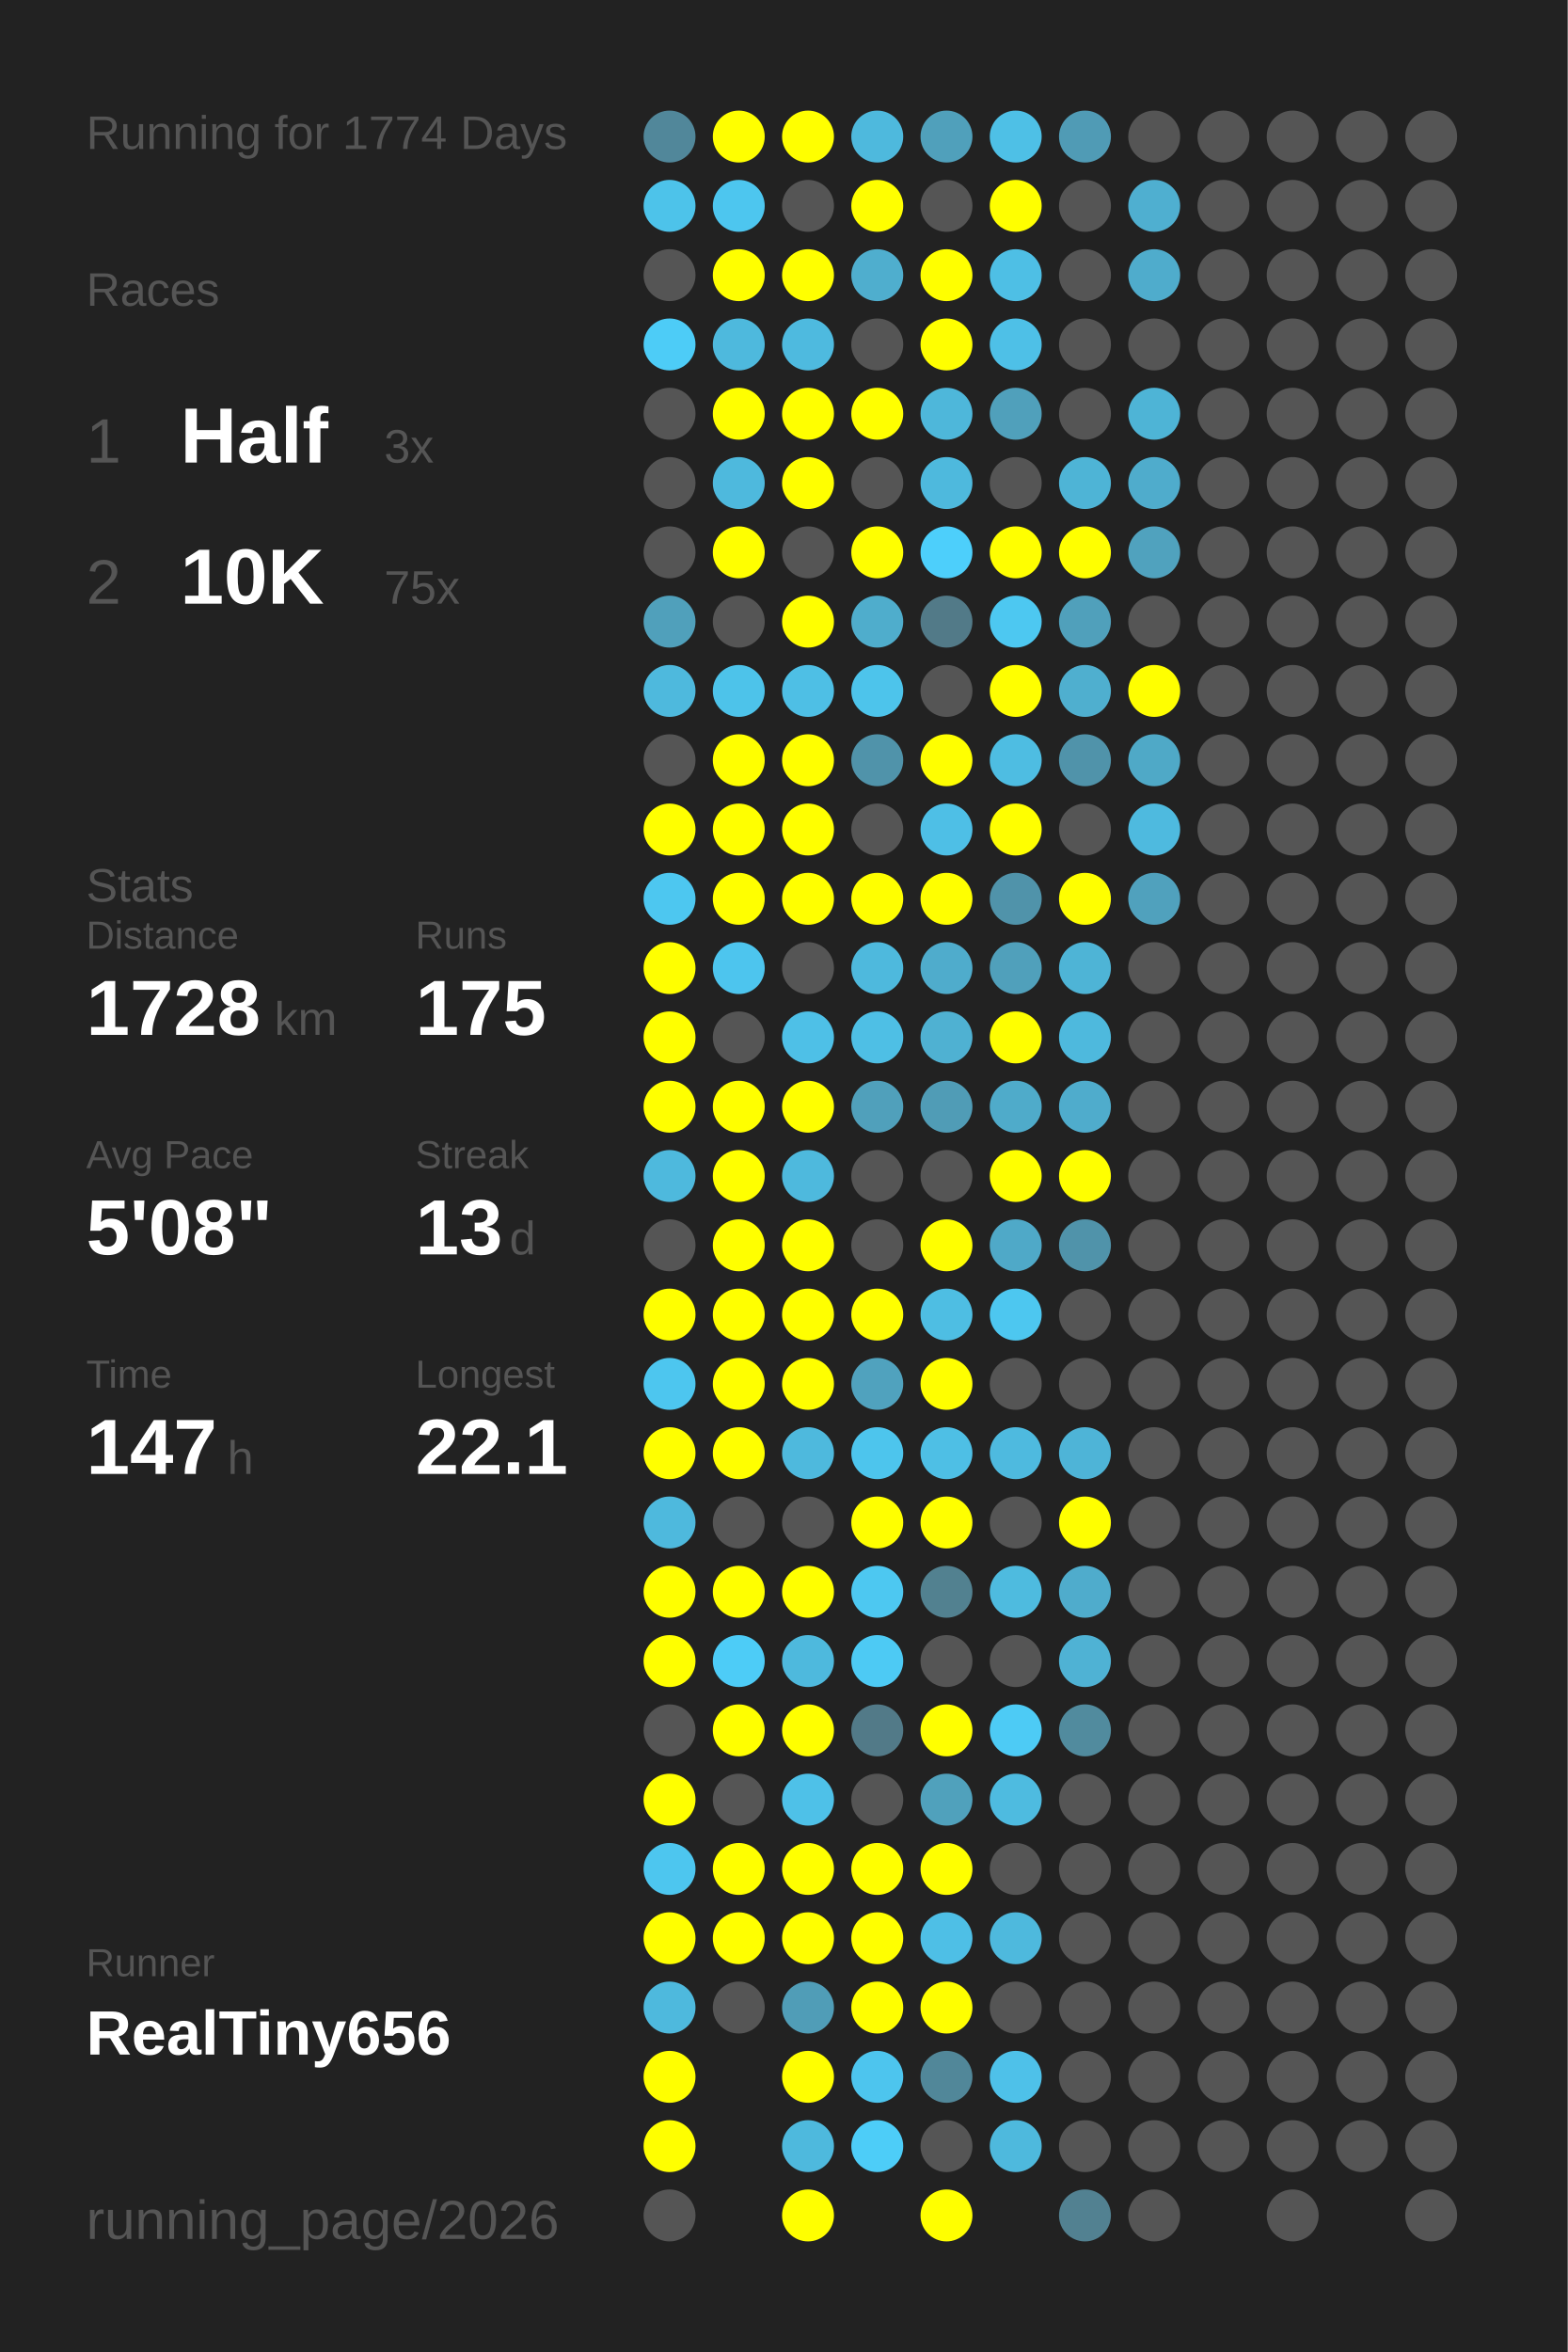
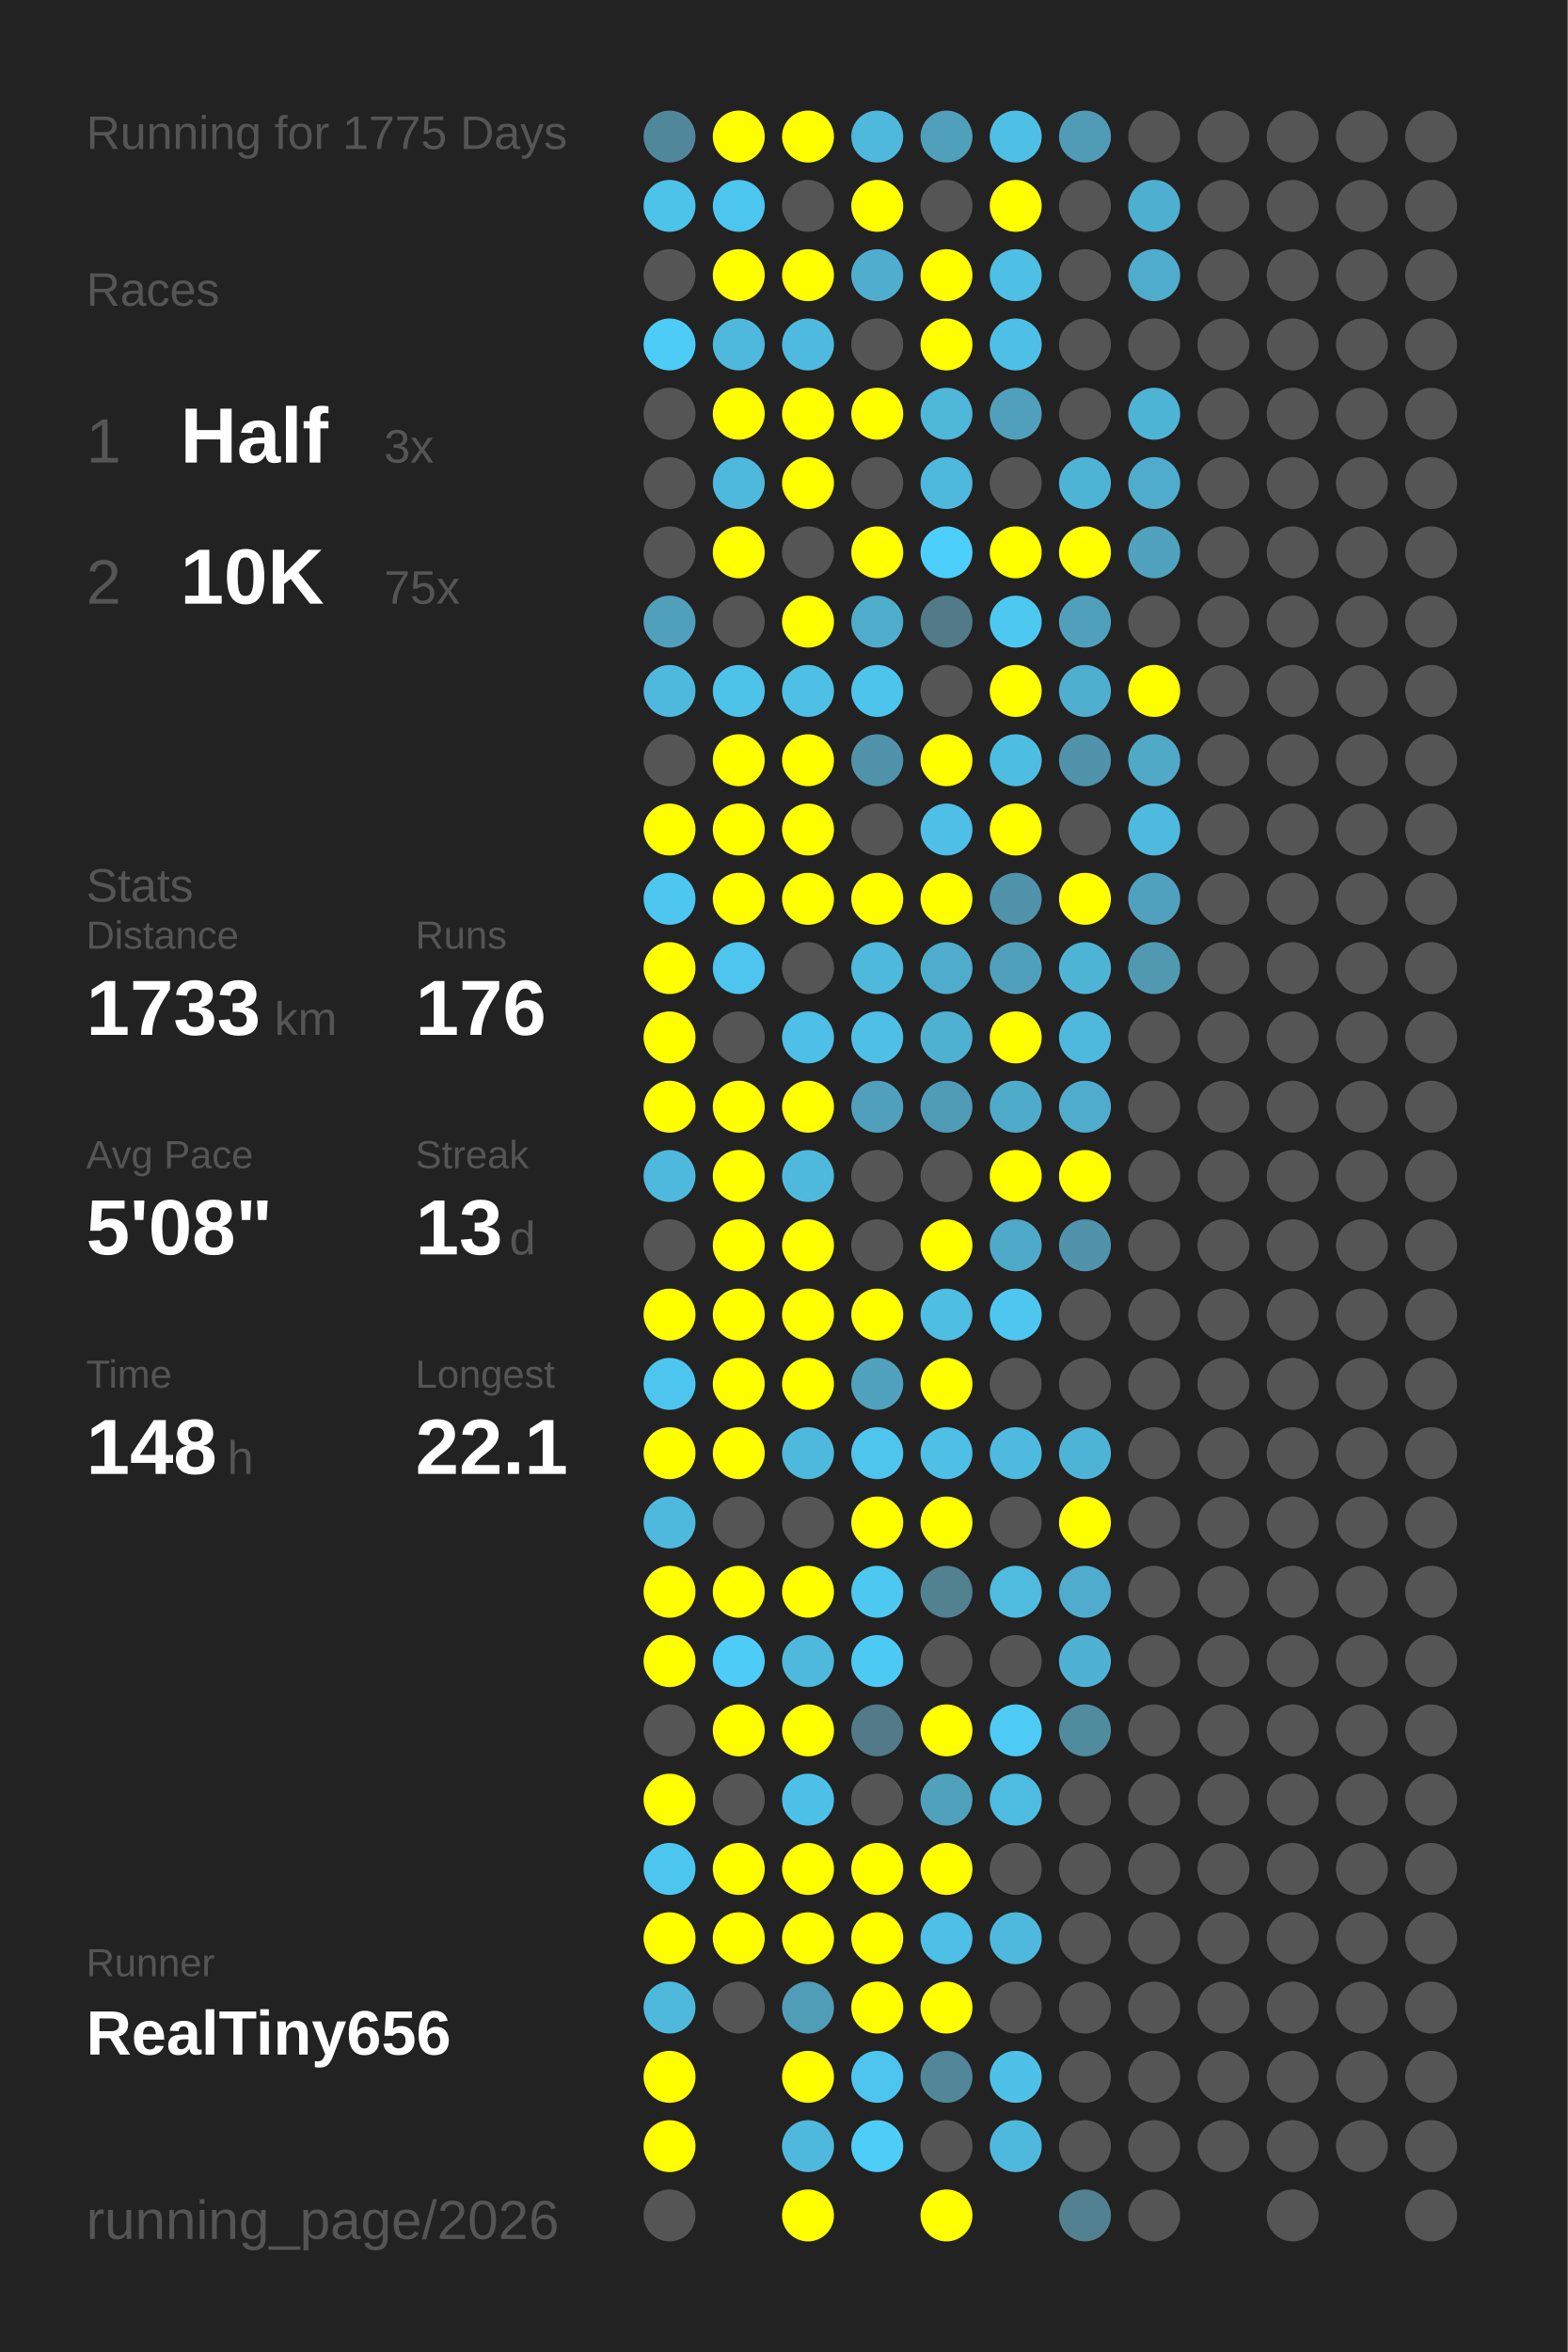
<svg xmlns="http://www.w3.org/2000/svg" baseProfile="full" height="300mm" version="1.1" viewBox="0,0,200,300" width="200mm">
  <defs />
  <rect fill="#222222" height="300" width="200" x="0" y="0" />
-   <text fill="#555555" style="font-size:6px; font-family:Arial;" x="11" y="19">Running for 1774 Days</text>
+   <text fill="#555555" style="font-size:6px; font-family:Arial;" x="11" y="19">Running for 1775 Days</text>
  <text fill="#555555" style="font-size:6px; font-family:Arial;" x="11" y="39">Races</text>
  <text fill="#555555" style="font-size:8px; font-family:Arial;" x="11" y="59">1</text>
  <text fill="#FFFFFF" style="font-size:10px; font-family:Arial; font-weight:bold;" x="23" y="59">Half</text>
  <text fill="#555555" style="font-size:6px; font-family:Arial;" x="49" y="59">3x</text>
  <text fill="#555555" style="font-size:8px; font-family:Arial;" x="11" y="77">2</text>
  <text fill="#FFFFFF" style="font-size:10px; font-family:Arial; font-weight:bold;" x="23" y="77">10K</text>
  <text fill="#555555" style="font-size:6px; font-family:Arial;" x="49" y="77">75x</text>
  <text fill="#555555" style="font-size:6px; font-family:Arial;" x="11" y="115">Stats</text>
  <text fill="#555555" style="font-size:5px; font-family:Arial;" x="11" y="121">Distance</text>
-   <text fill="#FFFFFF" style="font-size:10px; font-family:Arial; font-weight:bold;" x="11" y="132">1728</text>
+   <text fill="#FFFFFF" style="font-size:10px; font-family:Arial; font-weight:bold;" x="11" y="132">1733</text>
  <text fill="#555555" style="font-size:6px; font-family:Arial;" x="35" y="132">km</text>
  <text fill="#555555" style="font-size:5px; font-family:Arial;" x="53" y="121">Runs</text>
-   <text fill="#FFFFFF" style="font-size:10px; font-family:Arial; font-weight:bold;" x="53" y="132">175</text>
+   <text fill="#FFFFFF" style="font-size:10px; font-family:Arial; font-weight:bold;" x="53" y="132">176</text>
  <text fill="#555555" style="font-size:5px; font-family:Arial;" x="11" y="149">Avg Pace</text>
  <text fill="#FFFFFF" style="font-size:10px; font-family:Arial; font-weight:bold;" x="11" y="160">5'08"</text>
  <text fill="#555555" style="font-size:5px; font-family:Arial;" x="53" y="149">Streak</text>
  <text fill="#FFFFFF" style="font-size:10px; font-family:Arial; font-weight:bold;" x="53" y="160">13</text>
  <text fill="#555555" style="font-size:6px; font-family:Arial;" x="65" y="160">d</text>
  <text fill="#555555" style="font-size:5px; font-family:Arial;" x="11" y="177">Time</text>
-   <text fill="#FFFFFF" style="font-size:10px; font-family:Arial; font-weight:bold;" x="11" y="188">147</text>
+   <text fill="#FFFFFF" style="font-size:10px; font-family:Arial; font-weight:bold;" x="11" y="188">148</text>
  <text fill="#555555" style="font-size:6px; font-family:Arial;" x="29" y="188">h</text>
  <text fill="#555555" style="font-size:5px; font-family:Arial;" x="53" y="177">Longest</text>
  <text fill="#FFFFFF" style="font-size:10px; font-family:Arial; font-weight:bold;" x="53" y="188">22.1</text>
  <text fill="#555555" style="font-size:5px; font-family:Arial;" x="11" y="252.065">Runner</text>
  <text fill="#FFFFFF" style="font-size:8px; font-family:Arial; font-weight:bold;" x="11" y="262.065">RealTiny656</text>
  <text fill="#555555" style="font-size:7px; font-family:Arial;" x="11" y="285.581">running_page/2026</text>
  <circle cx="85.417" cy="17.419" fill="#51879a" r="3.312" />
  <circle cx="85.417" cy="26.258" fill="#4dc3ea" r="3.312" />
  <circle cx="85.417" cy="35.097" fill="#555555" r="3.312" />
  <circle cx="85.417" cy="43.935" fill="#4dccf7" r="3.312" />
  <circle cx="85.417" cy="52.774" fill="#555555" r="3.312" />
  <circle cx="85.417" cy="61.613" fill="#555555" r="3.312" />
  <circle cx="85.417" cy="70.452" fill="#555555" r="3.312" />
  <circle cx="85.417" cy="79.29" fill="#50a0bb" r="3.312" />
  <circle cx="85.417" cy="88.129" fill="#4eb9dd" r="3.312" />
  <circle cx="85.417" cy="96.968" fill="#555555" r="3.312" />
  <circle cx="85.417" cy="105.806" fill="#FFFF00" r="3.312" />
  <circle cx="85.417" cy="114.645" fill="#4dc7f0" r="3.312" />
  <circle cx="85.417" cy="123.484" fill="#FFFF00" r="3.312" />
  <circle cx="85.417" cy="132.323" fill="#FFFF00" r="3.312" />
  <circle cx="85.417" cy="141.161" fill="#FFFF00" r="3.312" />
  <circle cx="85.417" cy="150" fill="#4eb9dd" r="3.312" />
  <circle cx="85.417" cy="158.839" fill="#555555" r="3.312" />
  <circle cx="85.417" cy="167.677" fill="#FFFF00" r="3.312" />
  <circle cx="85.417" cy="176.516" fill="#4dc6ef" r="3.312" />
  <circle cx="85.417" cy="185.355" fill="#FFFF00" r="3.312" />
  <circle cx="85.417" cy="194.194" fill="#4eb9dd" r="3.312" />
  <circle cx="85.417" cy="203.032" fill="#FFFF00" r="3.312" />
  <circle cx="85.417" cy="211.871" fill="#FFFF00" r="3.312" />
  <circle cx="85.417" cy="220.71" fill="#555555" r="3.312" />
  <circle cx="85.417" cy="229.548" fill="#FFFF00" r="3.312" />
  <circle cx="85.417" cy="238.387" fill="#4dc6ef" r="3.312" />
  <circle cx="85.417" cy="247.226" fill="#FFFF00" r="3.312" />
  <circle cx="85.417" cy="256.065" fill="#4eb9dd" r="3.312" />
  <circle cx="85.417" cy="264.903" fill="#FFFF00" r="3.312" />
  <circle cx="85.417" cy="273.742" fill="#FFFF00" r="3.312" />
  <circle cx="85.417" cy="282.581" fill="#555555" r="3.312" />
  <circle cx="94.25" cy="17.419" fill="#FFFF00" r="3.312" />
  <circle cx="94.25" cy="26.258" fill="#4dc6ef" r="3.312" />
  <circle cx="94.25" cy="35.097" fill="#FFFF00" r="3.312" />
  <circle cx="94.25" cy="43.935" fill="#4eb9dd" r="3.312" />
  <circle cx="94.25" cy="52.774" fill="#FFFF00" r="3.312" />
  <circle cx="94.25" cy="61.613" fill="#4eb9dd" r="3.312" />
  <circle cx="94.25" cy="70.452" fill="#FFFF00" r="3.312" />
  <circle cx="94.25" cy="79.29" fill="#555555" r="3.312" />
  <circle cx="94.25" cy="88.129" fill="#4dc3ea" r="3.312" />
  <circle cx="94.25" cy="96.968" fill="#FFFF00" r="3.312" />
  <circle cx="94.25" cy="105.806" fill="#FFFF00" r="3.312" />
  <circle cx="94.25" cy="114.645" fill="#FFFF00" r="3.312" />
  <circle cx="94.25" cy="123.484" fill="#4dc5ee" r="3.312" />
  <circle cx="94.25" cy="132.323" fill="#555555" r="3.312" />
  <circle cx="94.25" cy="141.161" fill="#FFFF00" r="3.312" />
  <circle cx="94.25" cy="150" fill="#FFFF00" r="3.312" />
  <circle cx="94.25" cy="158.839" fill="#FFFF00" r="3.312" />
  <circle cx="94.25" cy="167.677" fill="#FFFF00" r="3.312" />
  <circle cx="94.25" cy="176.516" fill="#FFFF00" r="3.312" />
  <circle cx="94.25" cy="185.355" fill="#FFFF00" r="3.312" />
  <circle cx="94.25" cy="194.194" fill="#555555" r="3.312" />
  <circle cx="94.25" cy="203.032" fill="#FFFF00" r="3.312" />
  <circle cx="94.25" cy="211.871" fill="#4dccf7" r="3.312" />
  <circle cx="94.25" cy="220.71" fill="#FFFF00" r="3.312" />
  <circle cx="94.25" cy="229.548" fill="#555555" r="3.312" />
  <circle cx="94.25" cy="238.387" fill="#FFFF00" r="3.312" />
  <circle cx="94.25" cy="247.226" fill="#FFFF00" r="3.312" />
  <circle cx="94.25" cy="256.065" fill="#555555" r="3.312" />
  <circle cx="103.083" cy="17.419" fill="#FFFF00" r="3.312" />
  <circle cx="103.083" cy="26.258" fill="#555555" r="3.312" />
  <circle cx="103.083" cy="35.097" fill="#FFFF00" r="3.312" />
  <circle cx="103.083" cy="43.935" fill="#4ebadf" r="3.312" />
  <circle cx="103.083" cy="52.774" fill="#FFFF00" r="3.312" />
  <circle cx="103.083" cy="61.613" fill="#FFFF00" r="3.312" />
  <circle cx="103.083" cy="70.452" fill="#555555" r="3.312" />
  <circle cx="103.083" cy="79.29" fill="#FFFF00" r="3.312" />
  <circle cx="103.083" cy="88.129" fill="#4ebfe5" r="3.312" />
  <circle cx="103.083" cy="96.968" fill="#FFFF00" r="3.312" />
  <circle cx="103.083" cy="105.806" fill="#FFFF00" r="3.312" />
  <circle cx="103.083" cy="114.645" fill="#FFFF00" r="3.312" />
  <circle cx="103.083" cy="123.484" fill="#555555" r="3.312" />
  <circle cx="103.083" cy="132.323" fill="#4ec0e7" r="3.312" />
  <circle cx="103.083" cy="141.161" fill="#FFFF00" r="3.312" />
  <circle cx="103.083" cy="150" fill="#4eb9dd" r="3.312" />
  <circle cx="103.083" cy="158.839" fill="#FFFF00" r="3.312" />
  <circle cx="103.083" cy="167.677" fill="#FFFF00" r="3.312" />
  <circle cx="103.083" cy="176.516" fill="#FFFF00" r="3.312" />
  <circle cx="103.083" cy="185.355" fill="#4eb9dd" r="3.312" />
  <circle cx="103.083" cy="194.194" fill="#555555" r="3.312" />
  <circle cx="103.083" cy="203.032" fill="#FFFF00" r="3.312" />
  <circle cx="103.083" cy="211.871" fill="#4eb9dd" r="3.312" />
  <circle cx="103.083" cy="220.71" fill="#FFFF00" r="3.312" />
  <circle cx="103.083" cy="229.548" fill="#4ec1e8" r="3.312" />
  <circle cx="103.083" cy="238.387" fill="#FFFF00" r="3.312" />
  <circle cx="103.083" cy="247.226" fill="#FFFF00" r="3.312" />
  <circle cx="103.083" cy="256.065" fill="#509db7" r="3.312" />
  <circle cx="103.083" cy="264.903" fill="#FFFF00" r="3.312" />
  <circle cx="103.083" cy="273.742" fill="#4eb9dd" r="3.312" />
  <circle cx="103.083" cy="282.581" fill="#FFFF00" r="3.312" />
  <circle cx="111.917" cy="17.419" fill="#4eb9dd" r="3.312" />
  <circle cx="111.917" cy="26.258" fill="#FFFF00" r="3.312" />
  <circle cx="111.917" cy="35.097" fill="#4faece" r="3.312" />
  <circle cx="111.917" cy="43.935" fill="#555555" r="3.312" />
  <circle cx="111.917" cy="52.774" fill="#FFFF00" r="3.312" />
  <circle cx="111.917" cy="61.613" fill="#555555" r="3.312" />
  <circle cx="111.917" cy="70.452" fill="#FFFF00" r="3.312" />
  <circle cx="111.917" cy="79.29" fill="#4fadcc" r="3.312" />
  <circle cx="111.917" cy="88.129" fill="#4dc4eb" r="3.312" />
  <circle cx="111.917" cy="96.968" fill="#5093aa" r="3.312" />
  <circle cx="111.917" cy="105.806" fill="#555555" r="3.312" />
  <circle cx="111.917" cy="114.645" fill="#FFFF00" r="3.312" />
  <circle cx="111.917" cy="123.484" fill="#4eb9dd" r="3.312" />
  <circle cx="111.917" cy="132.323" fill="#4ebfe5" r="3.312" />
  <circle cx="111.917" cy="141.161" fill="#50a0bb" r="3.312" />
  <circle cx="111.917" cy="150" fill="#555555" r="3.312" />
  <circle cx="111.917" cy="158.839" fill="#555555" r="3.312" />
  <circle cx="111.917" cy="167.677" fill="#FFFF00" r="3.312" />
  <circle cx="111.917" cy="176.516" fill="#50a2be" r="3.312" />
  <circle cx="111.917" cy="185.355" fill="#4dc5ed" r="3.312" />
  <circle cx="111.917" cy="194.194" fill="#FFFF00" r="3.312" />
  <circle cx="111.917" cy="203.032" fill="#4dc8f1" r="3.312" />
  <circle cx="111.917" cy="211.871" fill="#4dcaf4" r="3.312" />
  <circle cx="111.917" cy="220.71" fill="#527a88" r="3.312" />
  <circle cx="111.917" cy="229.548" fill="#555555" r="3.312" />
  <circle cx="111.917" cy="238.387" fill="#FFFF00" r="3.312" />
  <circle cx="111.917" cy="247.226" fill="#FFFF00" r="3.312" />
  <circle cx="111.917" cy="256.065" fill="#FFFF00" r="3.312" />
  <circle cx="111.917" cy="264.903" fill="#4dc5ee" r="3.312" />
  <circle cx="111.917" cy="273.742" fill="#4dcdf8" r="3.312" />
  <circle cx="120.75" cy="17.419" fill="#50a0bb" r="3.312" />
  <circle cx="120.75" cy="26.258" fill="#555555" r="3.312" />
  <circle cx="120.75" cy="35.097" fill="#FFFF00" r="3.312" />
  <circle cx="120.75" cy="43.935" fill="#FFFF00" r="3.312" />
  <circle cx="120.75" cy="52.774" fill="#4eb7da" r="3.312" />
  <circle cx="120.75" cy="61.613" fill="#4eb9dd" r="3.312" />
  <circle cx="120.75" cy="70.452" fill="#4dcffb" r="3.312" />
  <circle cx="120.75" cy="79.29" fill="#527a88" r="3.312" />
  <circle cx="120.75" cy="88.129" fill="#555555" r="3.312" />
  <circle cx="120.75" cy="96.968" fill="#FFFF00" r="3.312" />
  <circle cx="120.75" cy="105.806" fill="#4ebfe6" r="3.312" />
  <circle cx="120.75" cy="114.645" fill="#FFFF00" r="3.312" />
  <circle cx="120.75" cy="123.484" fill="#4faccc" r="3.312" />
  <circle cx="120.75" cy="132.323" fill="#4fb1d2" r="3.312" />
  <circle cx="120.75" cy="141.161" fill="#509cb6" r="3.312" />
  <circle cx="120.75" cy="150" fill="#555555" r="3.312" />
  <circle cx="120.75" cy="158.839" fill="#FFFF00" r="3.312" />
  <circle cx="120.75" cy="167.677" fill="#4ebee3" r="3.312" />
  <circle cx="120.75" cy="176.516" fill="#FFFF00" r="3.312" />
  <circle cx="120.75" cy="185.355" fill="#4ebfe5" r="3.312" />
  <circle cx="120.75" cy="194.194" fill="#FFFF00" r="3.312" />
  <circle cx="120.75" cy="203.032" fill="#528190" r="3.312" />
  <circle cx="120.75" cy="211.871" fill="#555555" r="3.312" />
  <circle cx="120.75" cy="220.71" fill="#FFFF00" r="3.312" />
  <circle cx="120.75" cy="229.548" fill="#50a1bc" r="3.312" />
  <circle cx="120.75" cy="238.387" fill="#FFFF00" r="3.312" />
  <circle cx="120.75" cy="247.226" fill="#4ebfe6" r="3.312" />
  <circle cx="120.75" cy="256.065" fill="#FFFF00" r="3.312" />
  <circle cx="120.75" cy="264.903" fill="#518799" r="3.312" />
  <circle cx="120.75" cy="273.742" fill="#555555" r="3.312" />
  <circle cx="120.75" cy="282.581" fill="#FFFF00" r="3.312" />
  <circle cx="129.583" cy="17.419" fill="#4ec0e6" r="3.312" />
  <circle cx="129.583" cy="26.258" fill="#FFFF00" r="3.312" />
  <circle cx="129.583" cy="35.097" fill="#4ebfe5" r="3.312" />
  <circle cx="129.583" cy="43.935" fill="#4ec0e7" r="3.312" />
  <circle cx="129.583" cy="52.774" fill="#50a0bb" r="3.312" />
  <circle cx="129.583" cy="61.613" fill="#555555" r="3.312" />
  <circle cx="129.583" cy="70.452" fill="#FFFF00" r="3.312" />
  <circle cx="129.583" cy="79.29" fill="#4dc8f1" r="3.312" />
  <circle cx="129.583" cy="88.129" fill="#FFFF00" r="3.312" />
  <circle cx="129.583" cy="96.968" fill="#4ebde2" r="3.312" />
  <circle cx="129.583" cy="105.806" fill="#FFFF00" r="3.312" />
  <circle cx="129.583" cy="114.645" fill="#5093aa" r="3.312" />
  <circle cx="129.583" cy="123.484" fill="#50a0bb" r="3.312" />
  <circle cx="129.583" cy="132.323" fill="#FFFF00" r="3.312" />
  <circle cx="129.583" cy="141.161" fill="#4fabca" r="3.312" />
  <circle cx="129.583" cy="150" fill="#FFFF00" r="3.312" />
  <circle cx="129.583" cy="158.839" fill="#4fa9c8" r="3.312" />
  <circle cx="129.583" cy="167.677" fill="#4dc7f0" r="3.312" />
  <circle cx="129.583" cy="176.516" fill="#555555" r="3.312" />
  <circle cx="129.583" cy="185.355" fill="#4ebadf" r="3.312" />
  <circle cx="129.583" cy="194.194" fill="#555555" r="3.312" />
  <circle cx="129.583" cy="203.032" fill="#4ebbdf" r="3.312" />
  <circle cx="129.583" cy="211.871" fill="#555555" r="3.312" />
  <circle cx="129.583" cy="220.71" fill="#4dcbf5" r="3.312" />
  <circle cx="129.583" cy="229.548" fill="#4ebbe0" r="3.312" />
  <circle cx="129.583" cy="238.387" fill="#555555" r="3.312" />
  <circle cx="129.583" cy="247.226" fill="#4eb9dd" r="3.312" />
  <circle cx="129.583" cy="256.065" fill="#555555" r="3.312" />
  <circle cx="129.583" cy="264.903" fill="#4ec1e9" r="3.312" />
  <circle cx="129.583" cy="273.742" fill="#4eb9dd" r="3.312" />
  <circle cx="138.417" cy="17.419" fill="#509bb5" r="3.312" />
  <circle cx="138.417" cy="26.258" fill="#555555" r="3.312" />
  <circle cx="138.417" cy="35.097" fill="#555555" r="3.312" />
  <circle cx="138.417" cy="43.935" fill="#555555" r="3.312" />
  <circle cx="138.417" cy="52.774" fill="#555555" r="3.312" />
  <circle cx="138.417" cy="61.613" fill="#4eb4d6" r="3.312" />
  <circle cx="138.417" cy="70.452" fill="#FFFF00" r="3.312" />
  <circle cx="138.417" cy="79.29" fill="#50a0bb" r="3.312" />
  <circle cx="138.417" cy="88.129" fill="#4fafcf" r="3.312" />
  <circle cx="138.417" cy="96.968" fill="#5093aa" r="3.312" />
  <circle cx="138.417" cy="105.806" fill="#555555" r="3.312" />
  <circle cx="138.417" cy="114.645" fill="#FFFF00" r="3.312" />
  <circle cx="138.417" cy="123.484" fill="#4eb4d6" r="3.312" />
  <circle cx="138.417" cy="132.323" fill="#4eb9dd" r="3.312" />
  <circle cx="138.417" cy="141.161" fill="#4faccc" r="3.312" />
  <circle cx="138.417" cy="150" fill="#FFFF00" r="3.312" />
  <circle cx="138.417" cy="158.839" fill="#5093aa" r="3.312" />
  <circle cx="138.417" cy="167.677" fill="#555555" r="3.312" />
  <circle cx="138.417" cy="176.516" fill="#555555" r="3.312" />
  <circle cx="138.417" cy="185.355" fill="#4eb4d7" r="3.312" />
  <circle cx="138.417" cy="194.194" fill="#FFFF00" r="3.312" />
  <circle cx="138.417" cy="203.032" fill="#4faccc" r="3.312" />
  <circle cx="138.417" cy="211.871" fill="#4fb2d4" r="3.312" />
  <circle cx="138.417" cy="220.71" fill="#518b9e" r="3.312" />
  <circle cx="138.417" cy="229.548" fill="#555555" r="3.312" />
  <circle cx="138.417" cy="238.387" fill="#555555" r="3.312" />
  <circle cx="138.417" cy="247.226" fill="#555555" r="3.312" />
  <circle cx="138.417" cy="256.065" fill="#555555" r="3.312" />
  <circle cx="138.417" cy="264.903" fill="#555555" r="3.312" />
  <circle cx="138.417" cy="273.742" fill="#555555" r="3.312" />
  <circle cx="138.417" cy="282.581" fill="#528191" r="3.312" />
  <circle cx="147.25" cy="17.419" fill="#555555" r="3.312" />
  <circle cx="147.25" cy="26.258" fill="#4fafd0" r="3.312" />
  <circle cx="147.25" cy="35.097" fill="#4faccc" r="3.312" />
  <circle cx="147.25" cy="43.935" fill="#555555" r="3.312" />
  <circle cx="147.25" cy="52.774" fill="#4eb4d6" r="3.312" />
  <circle cx="147.25" cy="61.613" fill="#4faccc" r="3.312" />
  <circle cx="147.25" cy="70.452" fill="#50a2be" r="3.312" />
  <circle cx="147.25" cy="79.29" fill="#555555" r="3.312" />
  <circle cx="147.25" cy="88.129" fill="#FFFF00" r="3.312" />
  <circle cx="147.25" cy="96.968" fill="#4fa9c7" r="3.312" />
  <circle cx="147.25" cy="105.806" fill="#4ebadf" r="3.312" />
  <circle cx="147.25" cy="114.645" fill="#50a1bd" r="3.312" />
-   <circle cx="147.25" cy="123.484" fill="#555555" r="3.312" />
+   <circle cx="147.25" cy="123.484" fill="#5099b1" r="3.312" />
  <circle cx="147.25" cy="132.323" fill="#555555" r="3.312" />
  <circle cx="147.25" cy="141.161" fill="#555555" r="3.312" />
  <circle cx="147.25" cy="150" fill="#555555" r="3.312" />
  <circle cx="147.25" cy="158.839" fill="#555555" r="3.312" />
  <circle cx="147.25" cy="167.677" fill="#555555" r="3.312" />
  <circle cx="147.25" cy="176.516" fill="#555555" r="3.312" />
  <circle cx="147.25" cy="185.355" fill="#555555" r="3.312" />
  <circle cx="147.25" cy="194.194" fill="#555555" r="3.312" />
  <circle cx="147.25" cy="203.032" fill="#555555" r="3.312" />
  <circle cx="147.25" cy="211.871" fill="#555555" r="3.312" />
  <circle cx="147.25" cy="220.71" fill="#555555" r="3.312" />
  <circle cx="147.25" cy="229.548" fill="#555555" r="3.312" />
  <circle cx="147.25" cy="238.387" fill="#555555" r="3.312" />
  <circle cx="147.25" cy="247.226" fill="#555555" r="3.312" />
  <circle cx="147.25" cy="256.065" fill="#555555" r="3.312" />
  <circle cx="147.25" cy="264.903" fill="#555555" r="3.312" />
  <circle cx="147.25" cy="273.742" fill="#555555" r="3.312" />
  <circle cx="147.25" cy="282.581" fill="#555555" r="3.312" />
  <circle cx="156.083" cy="17.419" fill="#555555" r="3.312" />
  <circle cx="156.083" cy="26.258" fill="#555555" r="3.312" />
  <circle cx="156.083" cy="35.097" fill="#555555" r="3.312" />
  <circle cx="156.083" cy="43.935" fill="#555555" r="3.312" />
  <circle cx="156.083" cy="52.774" fill="#555555" r="3.312" />
  <circle cx="156.083" cy="61.613" fill="#555555" r="3.312" />
  <circle cx="156.083" cy="70.452" fill="#555555" r="3.312" />
  <circle cx="156.083" cy="79.29" fill="#555555" r="3.312" />
  <circle cx="156.083" cy="88.129" fill="#555555" r="3.312" />
  <circle cx="156.083" cy="96.968" fill="#555555" r="3.312" />
  <circle cx="156.083" cy="105.806" fill="#555555" r="3.312" />
  <circle cx="156.083" cy="114.645" fill="#555555" r="3.312" />
  <circle cx="156.083" cy="123.484" fill="#555555" r="3.312" />
  <circle cx="156.083" cy="132.323" fill="#555555" r="3.312" />
  <circle cx="156.083" cy="141.161" fill="#555555" r="3.312" />
  <circle cx="156.083" cy="150" fill="#555555" r="3.312" />
  <circle cx="156.083" cy="158.839" fill="#555555" r="3.312" />
  <circle cx="156.083" cy="167.677" fill="#555555" r="3.312" />
  <circle cx="156.083" cy="176.516" fill="#555555" r="3.312" />
  <circle cx="156.083" cy="185.355" fill="#555555" r="3.312" />
  <circle cx="156.083" cy="194.194" fill="#555555" r="3.312" />
  <circle cx="156.083" cy="203.032" fill="#555555" r="3.312" />
  <circle cx="156.083" cy="211.871" fill="#555555" r="3.312" />
  <circle cx="156.083" cy="220.71" fill="#555555" r="3.312" />
  <circle cx="156.083" cy="229.548" fill="#555555" r="3.312" />
  <circle cx="156.083" cy="238.387" fill="#555555" r="3.312" />
  <circle cx="156.083" cy="247.226" fill="#555555" r="3.312" />
  <circle cx="156.083" cy="256.065" fill="#555555" r="3.312" />
  <circle cx="156.083" cy="264.903" fill="#555555" r="3.312" />
  <circle cx="156.083" cy="273.742" fill="#555555" r="3.312" />
  <circle cx="164.917" cy="17.419" fill="#555555" r="3.312" />
  <circle cx="164.917" cy="26.258" fill="#555555" r="3.312" />
  <circle cx="164.917" cy="35.097" fill="#555555" r="3.312" />
  <circle cx="164.917" cy="43.935" fill="#555555" r="3.312" />
  <circle cx="164.917" cy="52.774" fill="#555555" r="3.312" />
  <circle cx="164.917" cy="61.613" fill="#555555" r="3.312" />
  <circle cx="164.917" cy="70.452" fill="#555555" r="3.312" />
  <circle cx="164.917" cy="79.29" fill="#555555" r="3.312" />
  <circle cx="164.917" cy="88.129" fill="#555555" r="3.312" />
  <circle cx="164.917" cy="96.968" fill="#555555" r="3.312" />
  <circle cx="164.917" cy="105.806" fill="#555555" r="3.312" />
  <circle cx="164.917" cy="114.645" fill="#555555" r="3.312" />
  <circle cx="164.917" cy="123.484" fill="#555555" r="3.312" />
  <circle cx="164.917" cy="132.323" fill="#555555" r="3.312" />
  <circle cx="164.917" cy="141.161" fill="#555555" r="3.312" />
  <circle cx="164.917" cy="150" fill="#555555" r="3.312" />
  <circle cx="164.917" cy="158.839" fill="#555555" r="3.312" />
  <circle cx="164.917" cy="167.677" fill="#555555" r="3.312" />
  <circle cx="164.917" cy="176.516" fill="#555555" r="3.312" />
  <circle cx="164.917" cy="185.355" fill="#555555" r="3.312" />
  <circle cx="164.917" cy="194.194" fill="#555555" r="3.312" />
  <circle cx="164.917" cy="203.032" fill="#555555" r="3.312" />
  <circle cx="164.917" cy="211.871" fill="#555555" r="3.312" />
  <circle cx="164.917" cy="220.71" fill="#555555" r="3.312" />
  <circle cx="164.917" cy="229.548" fill="#555555" r="3.312" />
  <circle cx="164.917" cy="238.387" fill="#555555" r="3.312" />
  <circle cx="164.917" cy="247.226" fill="#555555" r="3.312" />
  <circle cx="164.917" cy="256.065" fill="#555555" r="3.312" />
  <circle cx="164.917" cy="264.903" fill="#555555" r="3.312" />
  <circle cx="164.917" cy="273.742" fill="#555555" r="3.312" />
  <circle cx="164.917" cy="282.581" fill="#555555" r="3.312" />
  <circle cx="173.75" cy="17.419" fill="#555555" r="3.312" />
  <circle cx="173.75" cy="26.258" fill="#555555" r="3.312" />
  <circle cx="173.75" cy="35.097" fill="#555555" r="3.312" />
  <circle cx="173.75" cy="43.935" fill="#555555" r="3.312" />
  <circle cx="173.75" cy="52.774" fill="#555555" r="3.312" />
  <circle cx="173.75" cy="61.613" fill="#555555" r="3.312" />
  <circle cx="173.75" cy="70.452" fill="#555555" r="3.312" />
  <circle cx="173.75" cy="79.29" fill="#555555" r="3.312" />
  <circle cx="173.75" cy="88.129" fill="#555555" r="3.312" />
  <circle cx="173.75" cy="96.968" fill="#555555" r="3.312" />
  <circle cx="173.75" cy="105.806" fill="#555555" r="3.312" />
  <circle cx="173.75" cy="114.645" fill="#555555" r="3.312" />
  <circle cx="173.75" cy="123.484" fill="#555555" r="3.312" />
  <circle cx="173.75" cy="132.323" fill="#555555" r="3.312" />
  <circle cx="173.75" cy="141.161" fill="#555555" r="3.312" />
  <circle cx="173.75" cy="150" fill="#555555" r="3.312" />
  <circle cx="173.75" cy="158.839" fill="#555555" r="3.312" />
  <circle cx="173.75" cy="167.677" fill="#555555" r="3.312" />
  <circle cx="173.75" cy="176.516" fill="#555555" r="3.312" />
  <circle cx="173.75" cy="185.355" fill="#555555" r="3.312" />
  <circle cx="173.75" cy="194.194" fill="#555555" r="3.312" />
  <circle cx="173.75" cy="203.032" fill="#555555" r="3.312" />
  <circle cx="173.75" cy="211.871" fill="#555555" r="3.312" />
  <circle cx="173.75" cy="220.71" fill="#555555" r="3.312" />
  <circle cx="173.75" cy="229.548" fill="#555555" r="3.312" />
  <circle cx="173.75" cy="238.387" fill="#555555" r="3.312" />
  <circle cx="173.75" cy="247.226" fill="#555555" r="3.312" />
  <circle cx="173.75" cy="256.065" fill="#555555" r="3.312" />
  <circle cx="173.75" cy="264.903" fill="#555555" r="3.312" />
  <circle cx="173.75" cy="273.742" fill="#555555" r="3.312" />
  <circle cx="182.583" cy="17.419" fill="#555555" r="3.312" />
  <circle cx="182.583" cy="26.258" fill="#555555" r="3.312" />
  <circle cx="182.583" cy="35.097" fill="#555555" r="3.312" />
  <circle cx="182.583" cy="43.935" fill="#555555" r="3.312" />
  <circle cx="182.583" cy="52.774" fill="#555555" r="3.312" />
  <circle cx="182.583" cy="61.613" fill="#555555" r="3.312" />
  <circle cx="182.583" cy="70.452" fill="#555555" r="3.312" />
  <circle cx="182.583" cy="79.29" fill="#555555" r="3.312" />
  <circle cx="182.583" cy="88.129" fill="#555555" r="3.312" />
  <circle cx="182.583" cy="96.968" fill="#555555" r="3.312" />
  <circle cx="182.583" cy="105.806" fill="#555555" r="3.312" />
  <circle cx="182.583" cy="114.645" fill="#555555" r="3.312" />
  <circle cx="182.583" cy="123.484" fill="#555555" r="3.312" />
  <circle cx="182.583" cy="132.323" fill="#555555" r="3.312" />
  <circle cx="182.583" cy="141.161" fill="#555555" r="3.312" />
  <circle cx="182.583" cy="150" fill="#555555" r="3.312" />
  <circle cx="182.583" cy="158.839" fill="#555555" r="3.312" />
  <circle cx="182.583" cy="167.677" fill="#555555" r="3.312" />
  <circle cx="182.583" cy="176.516" fill="#555555" r="3.312" />
  <circle cx="182.583" cy="185.355" fill="#555555" r="3.312" />
  <circle cx="182.583" cy="194.194" fill="#555555" r="3.312" />
  <circle cx="182.583" cy="203.032" fill="#555555" r="3.312" />
  <circle cx="182.583" cy="211.871" fill="#555555" r="3.312" />
  <circle cx="182.583" cy="220.71" fill="#555555" r="3.312" />
  <circle cx="182.583" cy="229.548" fill="#555555" r="3.312" />
  <circle cx="182.583" cy="238.387" fill="#555555" r="3.312" />
  <circle cx="182.583" cy="247.226" fill="#555555" r="3.312" />
  <circle cx="182.583" cy="256.065" fill="#555555" r="3.312" />
  <circle cx="182.583" cy="264.903" fill="#555555" r="3.312" />
  <circle cx="182.583" cy="273.742" fill="#555555" r="3.312" />
  <circle cx="182.583" cy="282.581" fill="#555555" r="3.312" />
</svg>
